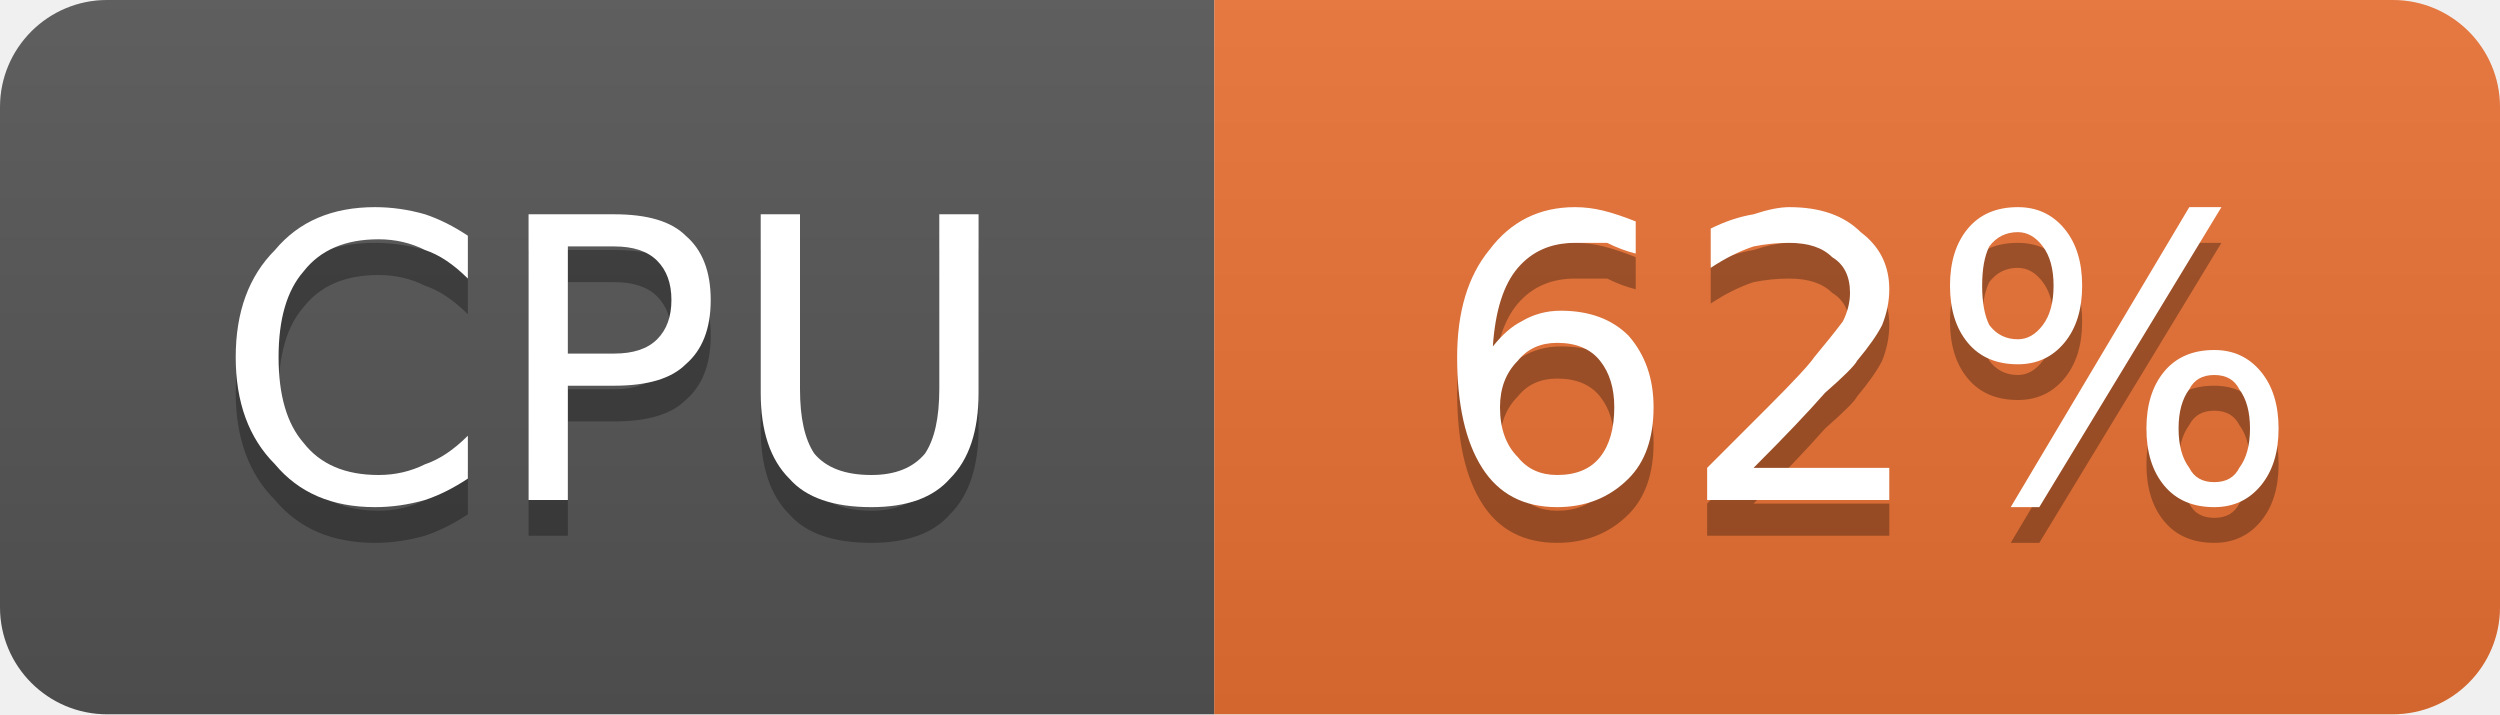
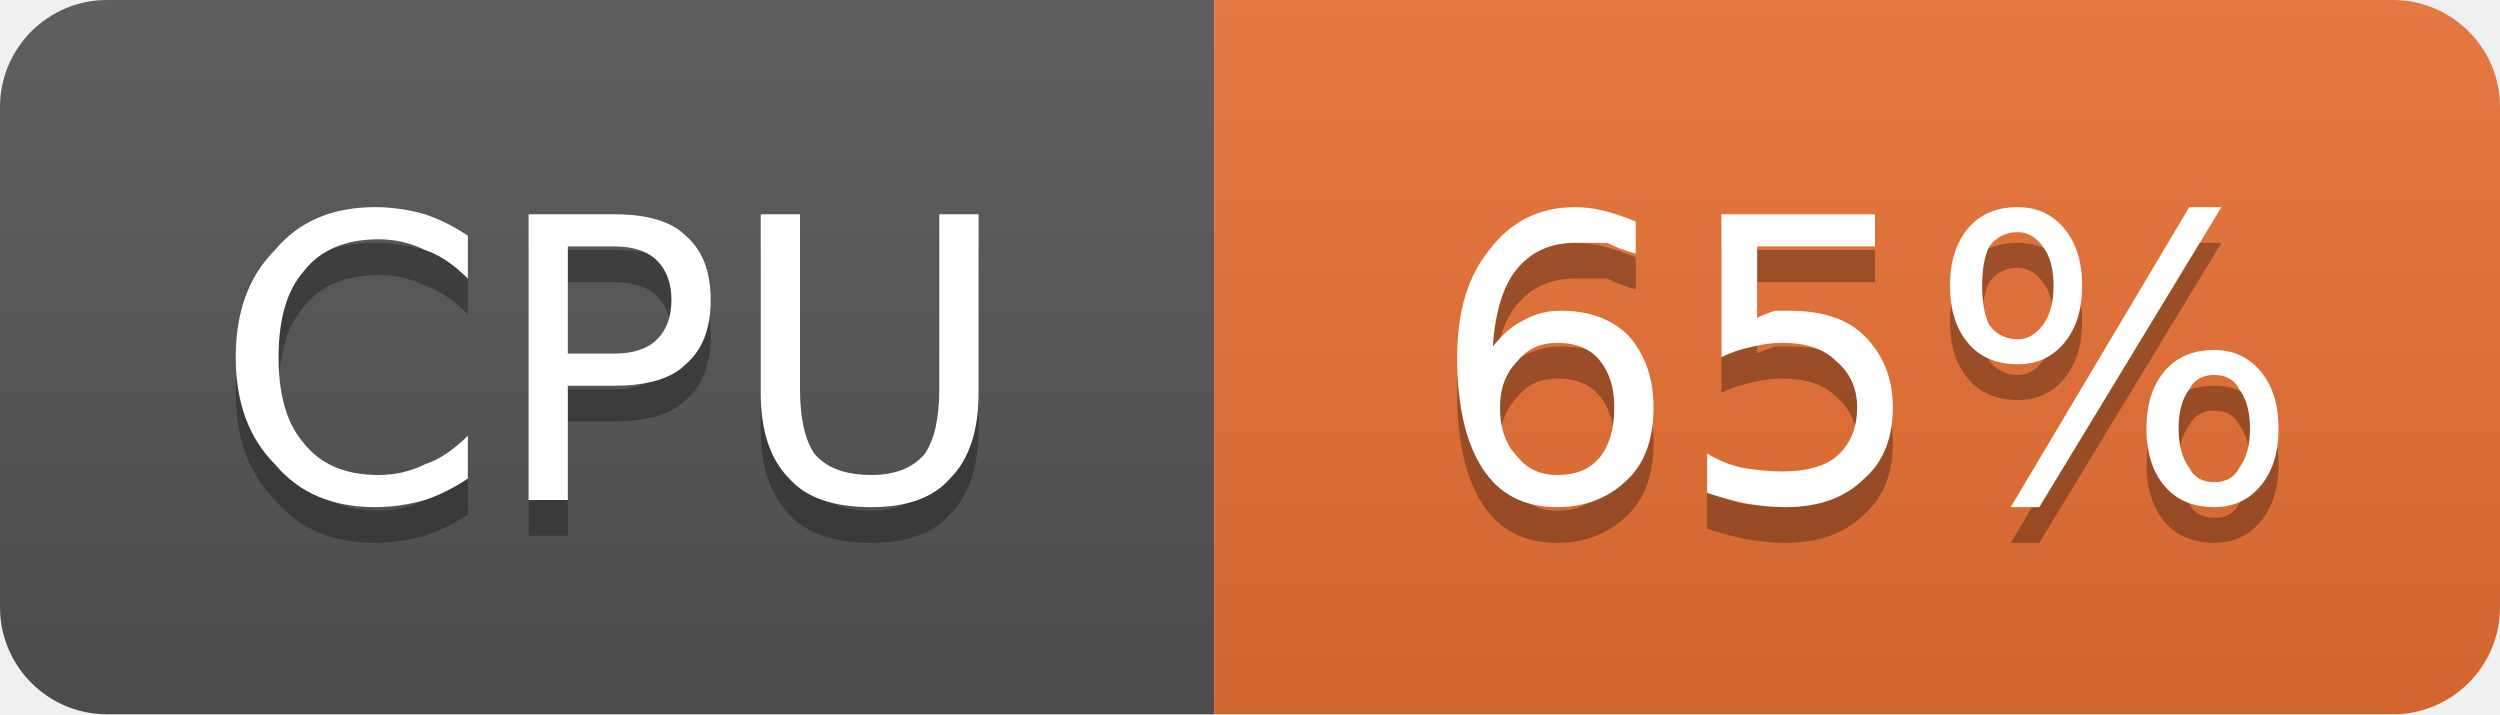
- <svg xmlns="http://www.w3.org/2000/svg" width="70" height="20" viewBox="0 0 70 20" role="img" aria-label="CPU: 62%">
+ <svg xmlns="http://www.w3.org/2000/svg" width="70" height="20" viewBox="0 0 70 20" role="img" aria-label="CPU: 65%">
  <linearGradient id="g-cluster_cpu_usage" x2="0" y2="100%">
    <stop offset="0" stop-color="#bbb" stop-opacity=".1" />
    <stop offset="1" stop-opacity=".1" />
  </linearGradient>
  <clipPath id="r-cluster_cpu_usage">
    <rect width="70" height="20" rx="3" fill="#fff" />
  </clipPath>
  <g clip-path="url(#r-cluster_cpu_usage)">
    <rect width="34" height="20" fill="#555" />
    <rect x="34" width="36" height="20" fill="#ea7233" />
    <rect width="70" height="20" fill="url(#g-cluster_cpu_usage)" />
    <path transform="translate(0 1)" fill="#010101" fill-opacity=".3" d="M13.1 6.6L13.1 7.8Q12.5 7.2 11.9 7.0Q11.3 6.7 10.6 6.7Q9.2 6.7 8.5 7.6Q7.8 8.4 7.8 10.0Q7.8 11.6 8.5 12.4Q9.2 13.3 10.6 13.3Q11.3 13.3 11.9 13.0Q12.5 12.8 13.1 12.2L13.1 13.4Q12.5 13.8 11.9 14.0Q11.2 14.2 10.5 14.2Q8.7 14.2 7.7 13.0Q6.6 11.9 6.6 10.0Q6.6 8.1 7.7 7.0Q8.7 5.8 10.5 5.8Q11.2 5.8 11.9 6.0Q12.5 6.2 13.1 6.6ZM15.9 6.9L15.9 9.9L17.2 9.9Q18.0 9.9 18.4 9.5Q18.8 9.1 18.8 8.4Q18.8 7.7 18.4 7.3Q18.0 6.9 17.2 6.9L15.9 6.9ZM14.8 6.0L17.2 6.0Q18.6 6.0 19.2 6.6Q19.9 7.2 19.9 8.4Q19.9 9.6 19.2 10.2Q18.6 10.8 17.2 10.8L15.9 10.8L15.9 14.0L14.8 14.0L14.8 6.0ZM21.3 6.0L22.4 6.0L22.4 10.9Q22.4 12.1 22.8 12.7Q23.3 13.3 24.4 13.3Q25.4 13.3 25.9 12.7Q26.3 12.1 26.3 10.9L26.3 6.0L27.4 6.0L27.4 11.0Q27.4 12.6 26.6 13.4Q25.9 14.2 24.4 14.2Q22.8 14.2 22.1 13.4Q21.3 12.6 21.3 11.0L21.3 6.0Z" />
    <path fill="#fff" d="M13.1 6.6L13.1 7.8Q12.5 7.2 11.9 7.0Q11.3 6.7 10.6 6.7Q9.2 6.7 8.5 7.6Q7.8 8.4 7.8 10.0Q7.8 11.6 8.5 12.4Q9.2 13.3 10.6 13.3Q11.3 13.3 11.9 13.0Q12.5 12.8 13.1 12.2L13.1 13.4Q12.5 13.8 11.9 14.0Q11.2 14.2 10.5 14.2Q8.7 14.2 7.7 13.0Q6.6 11.9 6.6 10.0Q6.6 8.1 7.7 7.0Q8.7 5.8 10.5 5.8Q11.2 5.8 11.9 6.0Q12.5 6.2 13.1 6.6ZM15.9 6.9L15.9 9.9L17.2 9.9Q18.0 9.9 18.4 9.5Q18.8 9.1 18.8 8.4Q18.8 7.7 18.4 7.3Q18.0 6.9 17.2 6.9L15.9 6.9ZM14.8 6.0L17.2 6.0Q18.6 6.0 19.2 6.6Q19.9 7.2 19.9 8.4Q19.9 9.6 19.2 10.2Q18.6 10.8 17.2 10.8L15.9 10.8L15.9 14.0L14.8 14.0L14.8 6.0ZM21.3 6.0L22.4 6.0L22.4 10.9Q22.4 12.1 22.8 12.7Q23.3 13.3 24.4 13.3Q25.4 13.3 25.9 12.7Q26.3 12.1 26.3 10.9L26.3 6.0L27.4 6.0L27.4 11.0Q27.4 12.6 26.6 13.4Q25.9 14.2 24.4 14.2Q22.8 14.2 22.1 13.4Q21.3 12.6 21.3 11.0L21.3 6.0Z" />
-     <path transform="translate(0 1)" fill="#010101" fill-opacity=".3" d="M43.6 9.6Q42.9 9.6 42.5 10.1Q42.0 10.6 42.0 11.4Q42.0 12.3 42.5 12.8Q42.9 13.3 43.6 13.3Q44.4 13.3 44.8 12.8Q45.2 12.3 45.2 11.4Q45.2 10.6 44.8 10.1Q44.4 9.6 43.6 9.6ZM45.8 6.2L45.8 7.1Q45.4 7.0 45.0 6.8Q44.5 6.8 44.1 6.8Q43.1 6.8 42.5 7.5Q41.9 8.2 41.8 9.7Q42.2 9.2 42.6 9.0Q43.1 8.7 43.7 8.7Q44.9 8.7 45.6 9.4Q46.3 10.2 46.3 11.4Q46.3 12.7 45.6 13.4Q44.8 14.2 43.6 14.2Q42.2 14.2 41.5 13.1Q40.8 12.0 40.8 10.0Q40.8 8.1 41.7 7.0Q42.6 5.8 44.1 5.8Q44.5 5.8 44.9 5.9Q45.3 6.0 45.8 6.2ZM49.1 13.1L52.9 13.1L52.9 14.0L47.8 14.0L47.8 13.1Q48.4 12.5 49.5 11.4Q50.6 10.3 50.8 10.0Q51.3 9.4 51.6 9.0Q51.8 8.6 51.8 8.2Q51.8 7.5 51.3 7.2Q50.9 6.8 50.1 6.8Q49.6 6.8 49.1 6.9Q48.5 7.1 47.9 7.5L47.9 6.4Q48.5 6.1 49.1 6.0Q49.7 5.8 50.1 5.8Q51.4 5.8 52.1 6.5Q52.9 7.1 52.9 8.1Q52.9 8.6 52.7 9.1Q52.5 9.5 52.0 10.1Q51.9 10.3 51.1 11.0Q50.4 11.8 49.1 13.1ZM62.0 10.5Q61.5 10.5 61.3 10.9Q61.0 11.3 61.0 12.0Q61.0 12.7 61.3 13.1Q61.5 13.5 62.0 13.5Q62.5 13.5 62.7 13.1Q63.0 12.7 63.0 12.0Q63.0 11.3 62.7 10.9Q62.5 10.5 62.0 10.5ZM62.0 9.8Q62.8 9.8 63.3 10.4Q63.8 11.0 63.8 12.0Q63.8 13.0 63.3 13.6Q62.8 14.2 62.0 14.2Q61.1 14.2 60.6 13.6Q60.1 13.0 60.1 12.0Q60.1 11.0 60.6 10.4Q61.1 9.8 62.0 9.8ZM56.5 6.5Q56.0 6.5 55.7 6.9Q55.5 7.3 55.5 8.0Q55.5 8.7 55.7 9.1Q56.0 9.5 56.5 9.5Q56.9 9.5 57.2 9.1Q57.5 8.7 57.5 8.0Q57.5 7.3 57.2 6.9Q56.9 6.5 56.5 6.5ZM61.3 5.8L62.2 5.8L57.1 14.2L56.3 14.2L61.3 5.8ZM56.5 5.8Q57.3 5.8 57.8 6.4Q58.3 7.0 58.3 8.0Q58.3 9.0 57.8 9.6Q57.3 10.2 56.5 10.2Q55.6 10.2 55.1 9.6Q54.6 9.0 54.6 8.0Q54.6 7.0 55.1 6.4Q55.6 5.8 56.5 5.8Z" />
-     <path fill="#fff" d="M43.6 9.6Q42.9 9.6 42.5 10.1Q42.0 10.6 42.0 11.4Q42.0 12.3 42.5 12.8Q42.9 13.3 43.6 13.3Q44.4 13.3 44.8 12.8Q45.2 12.3 45.2 11.4Q45.2 10.6 44.8 10.1Q44.4 9.6 43.6 9.6ZM45.8 6.2L45.8 7.1Q45.4 7.0 45.0 6.8Q44.5 6.8 44.1 6.8Q43.1 6.8 42.5 7.5Q41.9 8.2 41.8 9.7Q42.2 9.2 42.6 9.0Q43.1 8.7 43.7 8.7Q44.9 8.7 45.6 9.4Q46.3 10.2 46.3 11.4Q46.3 12.7 45.6 13.4Q44.8 14.2 43.6 14.2Q42.2 14.2 41.5 13.1Q40.8 12.0 40.8 10.0Q40.8 8.1 41.7 7.0Q42.6 5.8 44.1 5.8Q44.5 5.8 44.9 5.9Q45.3 6.0 45.8 6.2ZM49.1 13.1L52.9 13.1L52.9 14.0L47.8 14.0L47.8 13.1Q48.4 12.5 49.5 11.4Q50.6 10.3 50.8 10.0Q51.3 9.4 51.6 9.0Q51.8 8.6 51.8 8.2Q51.8 7.5 51.3 7.2Q50.9 6.8 50.1 6.8Q49.6 6.8 49.1 6.9Q48.5 7.1 47.9 7.5L47.9 6.4Q48.5 6.1 49.1 6.0Q49.7 5.8 50.1 5.8Q51.4 5.8 52.1 6.5Q52.9 7.1 52.9 8.1Q52.9 8.6 52.7 9.1Q52.5 9.5 52.0 10.1Q51.9 10.3 51.1 11.0Q50.4 11.8 49.1 13.1ZM62.0 10.5Q61.5 10.5 61.3 10.9Q61.0 11.3 61.0 12.0Q61.0 12.7 61.3 13.1Q61.5 13.5 62.0 13.5Q62.5 13.5 62.7 13.1Q63.0 12.7 63.0 12.0Q63.0 11.3 62.7 10.9Q62.5 10.5 62.0 10.5ZM62.0 9.8Q62.8 9.8 63.3 10.4Q63.8 11.0 63.8 12.0Q63.8 13.0 63.3 13.6Q62.8 14.2 62.0 14.2Q61.1 14.2 60.6 13.6Q60.1 13.0 60.1 12.0Q60.1 11.0 60.6 10.4Q61.1 9.8 62.0 9.8ZM56.5 6.5Q56.0 6.5 55.7 6.9Q55.5 7.3 55.5 8.0Q55.5 8.7 55.7 9.1Q56.0 9.5 56.5 9.5Q56.9 9.5 57.2 9.1Q57.5 8.7 57.5 8.0Q57.5 7.3 57.2 6.9Q56.9 6.5 56.5 6.5ZM61.3 5.8L62.2 5.8L57.1 14.2L56.3 14.2L61.3 5.8ZM56.5 5.8Q57.3 5.8 57.8 6.4Q58.3 7.0 58.3 8.0Q58.3 9.0 57.8 9.6Q57.3 10.2 56.5 10.2Q55.6 10.2 55.1 9.6Q54.6 9.0 54.6 8.0Q54.6 7.0 55.1 6.4Q55.6 5.8 56.5 5.8Z" />
+     <path transform="translate(0 1)" fill="#010101" fill-opacity=".3" d="M43.6 9.6Q42.9 9.6 42.5 10.1Q42.0 10.6 42.0 11.4Q42.0 12.3 42.5 12.8Q42.9 13.3 43.6 13.3Q44.4 13.3 44.8 12.8Q45.2 12.3 45.2 11.4Q45.2 10.6 44.8 10.1Q44.4 9.6 43.6 9.6ZM45.8 6.2L45.8 7.1Q45.4 7.0 45.0 6.8Q44.5 6.8 44.1 6.8Q43.1 6.8 42.5 7.5Q41.9 8.2 41.8 9.7Q42.2 9.2 42.6 9.0Q43.1 8.7 43.7 8.7Q44.9 8.7 45.6 9.4Q46.3 10.2 46.3 11.4Q46.3 12.7 45.6 13.4Q44.8 14.2 43.6 14.2Q42.2 14.2 41.5 13.1Q40.8 12.0 40.8 10.0Q40.8 8.1 41.7 7.0Q42.6 5.8 44.1 5.8Q44.5 5.8 44.9 5.9Q45.3 6.0 45.8 6.2ZM48.2 6.0L52.5 6.0L52.5 6.9L49.2 6.9L49.2 8.9Q49.4 8.8 49.7 8.7Q49.9 8.7 50.1 8.7Q51.5 8.7 52.2 9.4Q53.0 10.2 53.0 11.4Q53.0 12.7 52.2 13.4Q51.4 14.2 50.0 14.2Q49.5 14.2 48.9 14.1Q48.4 14.0 47.8 13.8L47.8 12.7Q48.3 13.0 48.8 13.1Q49.4 13.2 49.9 13.2Q50.9 13.2 51.4 12.8Q52.0 12.3 52.0 11.4Q52.0 10.6 51.4 10.1Q50.9 9.6 49.9 9.6Q49.5 9.6 49.1 9.7Q48.6 9.8 48.2 10.0L48.2 6.0ZM62.0 10.5Q61.5 10.5 61.3 10.9Q61.0 11.3 61.0 12.0Q61.0 12.7 61.3 13.1Q61.5 13.5 62.0 13.5Q62.5 13.5 62.7 13.1Q63.0 12.7 63.0 12.0Q63.0 11.3 62.7 10.9Q62.5 10.5 62.0 10.5ZM62.0 9.8Q62.8 9.8 63.3 10.4Q63.8 11.0 63.8 12.0Q63.8 13.0 63.3 13.6Q62.8 14.2 62.0 14.2Q61.1 14.2 60.6 13.6Q60.1 13.0 60.1 12.0Q60.1 11.0 60.6 10.4Q61.1 9.8 62.0 9.8ZM56.5 6.5Q56.0 6.5 55.7 6.9Q55.5 7.3 55.5 8.0Q55.5 8.7 55.7 9.1Q56.0 9.5 56.5 9.5Q56.9 9.5 57.2 9.1Q57.5 8.7 57.5 8.0Q57.5 7.3 57.2 6.9Q56.9 6.5 56.5 6.5ZM61.3 5.8L62.2 5.8L57.1 14.2L56.3 14.2L61.3 5.8ZM56.5 5.8Q57.3 5.8 57.8 6.4Q58.3 7.0 58.3 8.0Q58.3 9.0 57.8 9.6Q57.3 10.2 56.5 10.2Q55.6 10.2 55.1 9.6Q54.6 9.0 54.6 8.0Q54.6 7.0 55.1 6.4Q55.6 5.8 56.5 5.8Z" />
+     <path fill="#fff" d="M43.6 9.6Q42.9 9.6 42.5 10.1Q42.0 10.6 42.0 11.4Q42.0 12.3 42.5 12.8Q42.9 13.3 43.6 13.3Q44.4 13.3 44.8 12.8Q45.2 12.3 45.2 11.4Q45.2 10.6 44.8 10.1Q44.4 9.6 43.6 9.6ZM45.8 6.2L45.8 7.1Q45.4 7.0 45.0 6.8Q44.5 6.8 44.1 6.8Q43.1 6.8 42.5 7.5Q41.9 8.2 41.8 9.7Q42.2 9.2 42.6 9.0Q43.1 8.7 43.7 8.7Q44.9 8.7 45.6 9.4Q46.3 10.2 46.3 11.4Q46.3 12.7 45.6 13.4Q44.8 14.2 43.6 14.2Q42.2 14.2 41.5 13.1Q40.8 12.0 40.8 10.0Q40.8 8.1 41.7 7.0Q42.6 5.8 44.1 5.8Q44.5 5.8 44.9 5.9Q45.3 6.0 45.8 6.2ZM48.2 6.0L52.5 6.0L52.5 6.9L49.2 6.9L49.2 8.9Q49.4 8.8 49.7 8.7Q49.9 8.7 50.1 8.7Q51.5 8.7 52.2 9.4Q53.0 10.2 53.0 11.4Q53.0 12.7 52.2 13.4Q51.4 14.2 50.0 14.2Q49.5 14.2 48.9 14.1Q48.4 14.0 47.8 13.8L47.8 12.7Q48.3 13.0 48.8 13.1Q49.4 13.2 49.9 13.2Q50.9 13.2 51.4 12.8Q52.0 12.3 52.0 11.4Q52.0 10.6 51.4 10.1Q50.9 9.6 49.9 9.6Q49.5 9.6 49.1 9.7Q48.6 9.8 48.2 10.0L48.2 6.0ZM62.0 10.5Q61.5 10.5 61.3 10.9Q61.0 11.3 61.0 12.0Q61.0 12.7 61.3 13.1Q61.5 13.5 62.0 13.5Q62.5 13.5 62.7 13.1Q63.0 12.7 63.0 12.0Q63.0 11.3 62.7 10.9Q62.5 10.5 62.0 10.5ZM62.0 9.8Q62.8 9.8 63.3 10.4Q63.8 11.0 63.8 12.0Q63.8 13.0 63.3 13.6Q62.8 14.2 62.0 14.2Q61.1 14.2 60.6 13.6Q60.1 13.0 60.1 12.0Q60.1 11.0 60.6 10.4Q61.1 9.8 62.0 9.8ZM56.5 6.5Q56.0 6.5 55.7 6.9Q55.5 7.3 55.5 8.0Q55.5 8.7 55.7 9.1Q56.0 9.5 56.5 9.5Q56.9 9.5 57.2 9.1Q57.5 8.7 57.5 8.0Q57.5 7.3 57.2 6.9Q56.9 6.5 56.5 6.5ZM61.3 5.8L62.2 5.8L57.1 14.2L56.3 14.2L61.3 5.8ZM56.5 5.8Q57.3 5.8 57.8 6.4Q58.3 7.0 58.3 8.0Q58.3 9.0 57.8 9.6Q57.3 10.2 56.5 10.2Q55.6 10.2 55.1 9.6Q54.6 9.0 54.6 8.0Q54.6 7.0 55.1 6.4Q55.6 5.8 56.5 5.8Z" />
  </g>
</svg>
